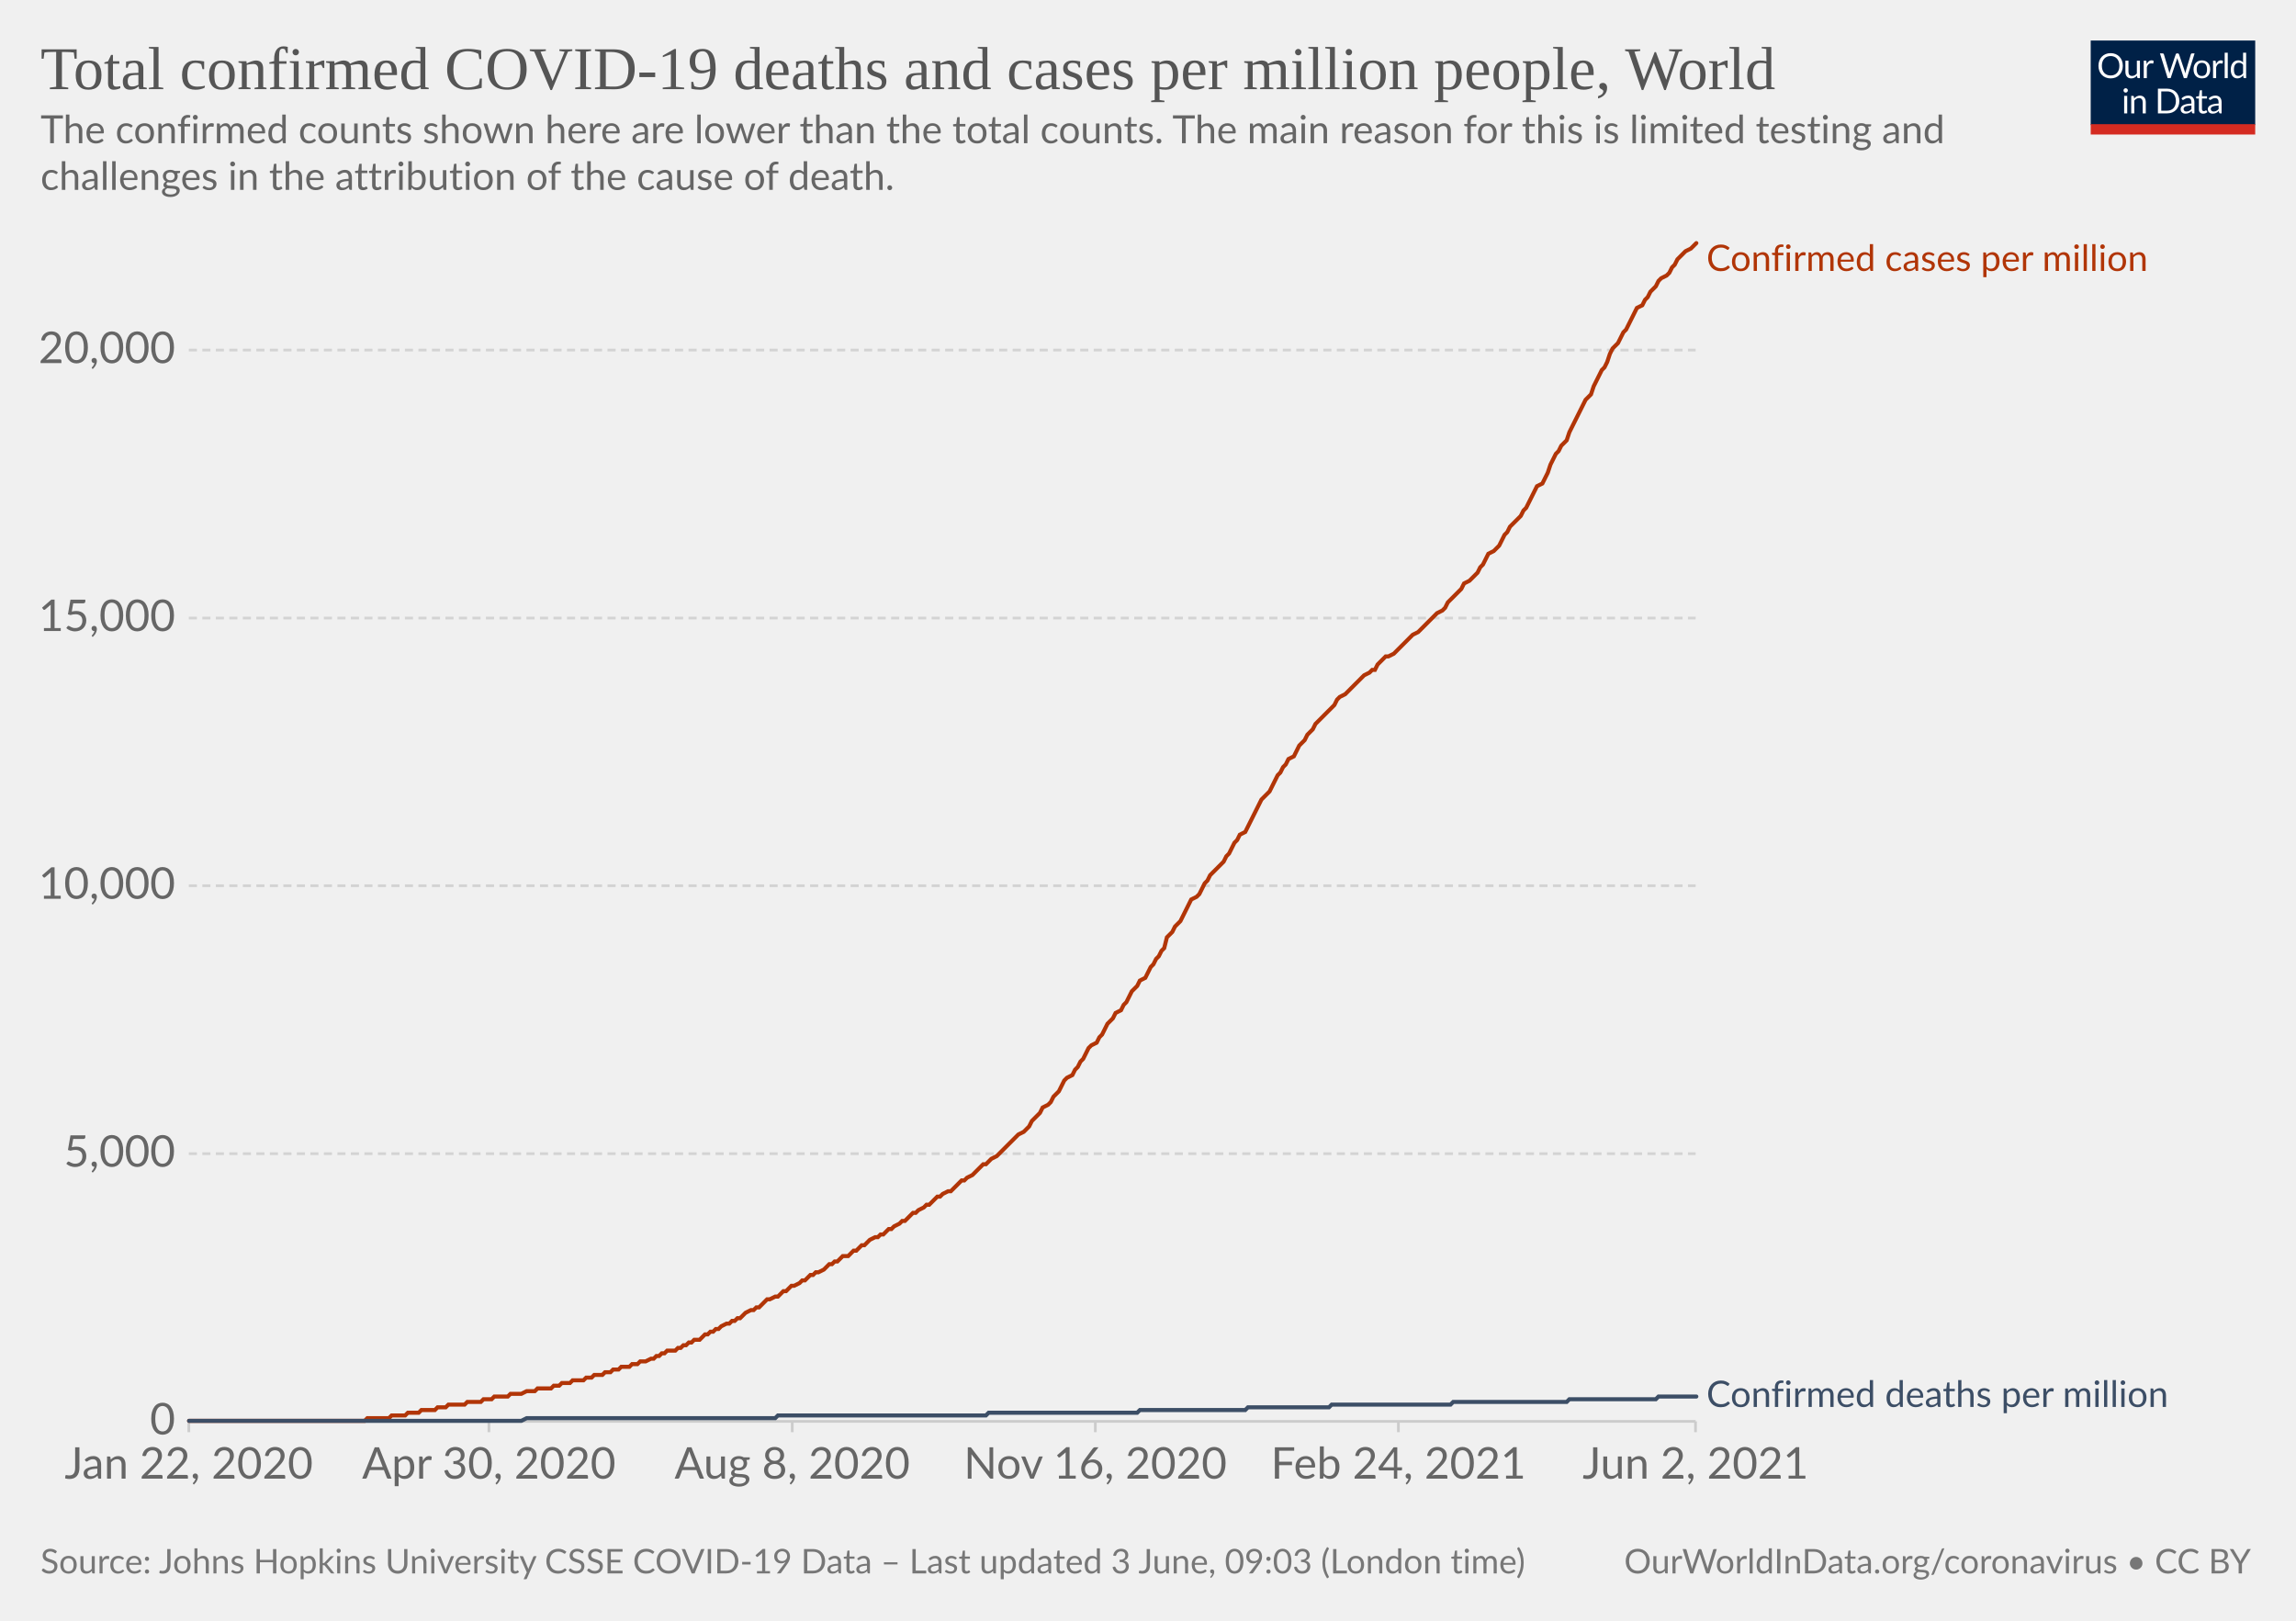
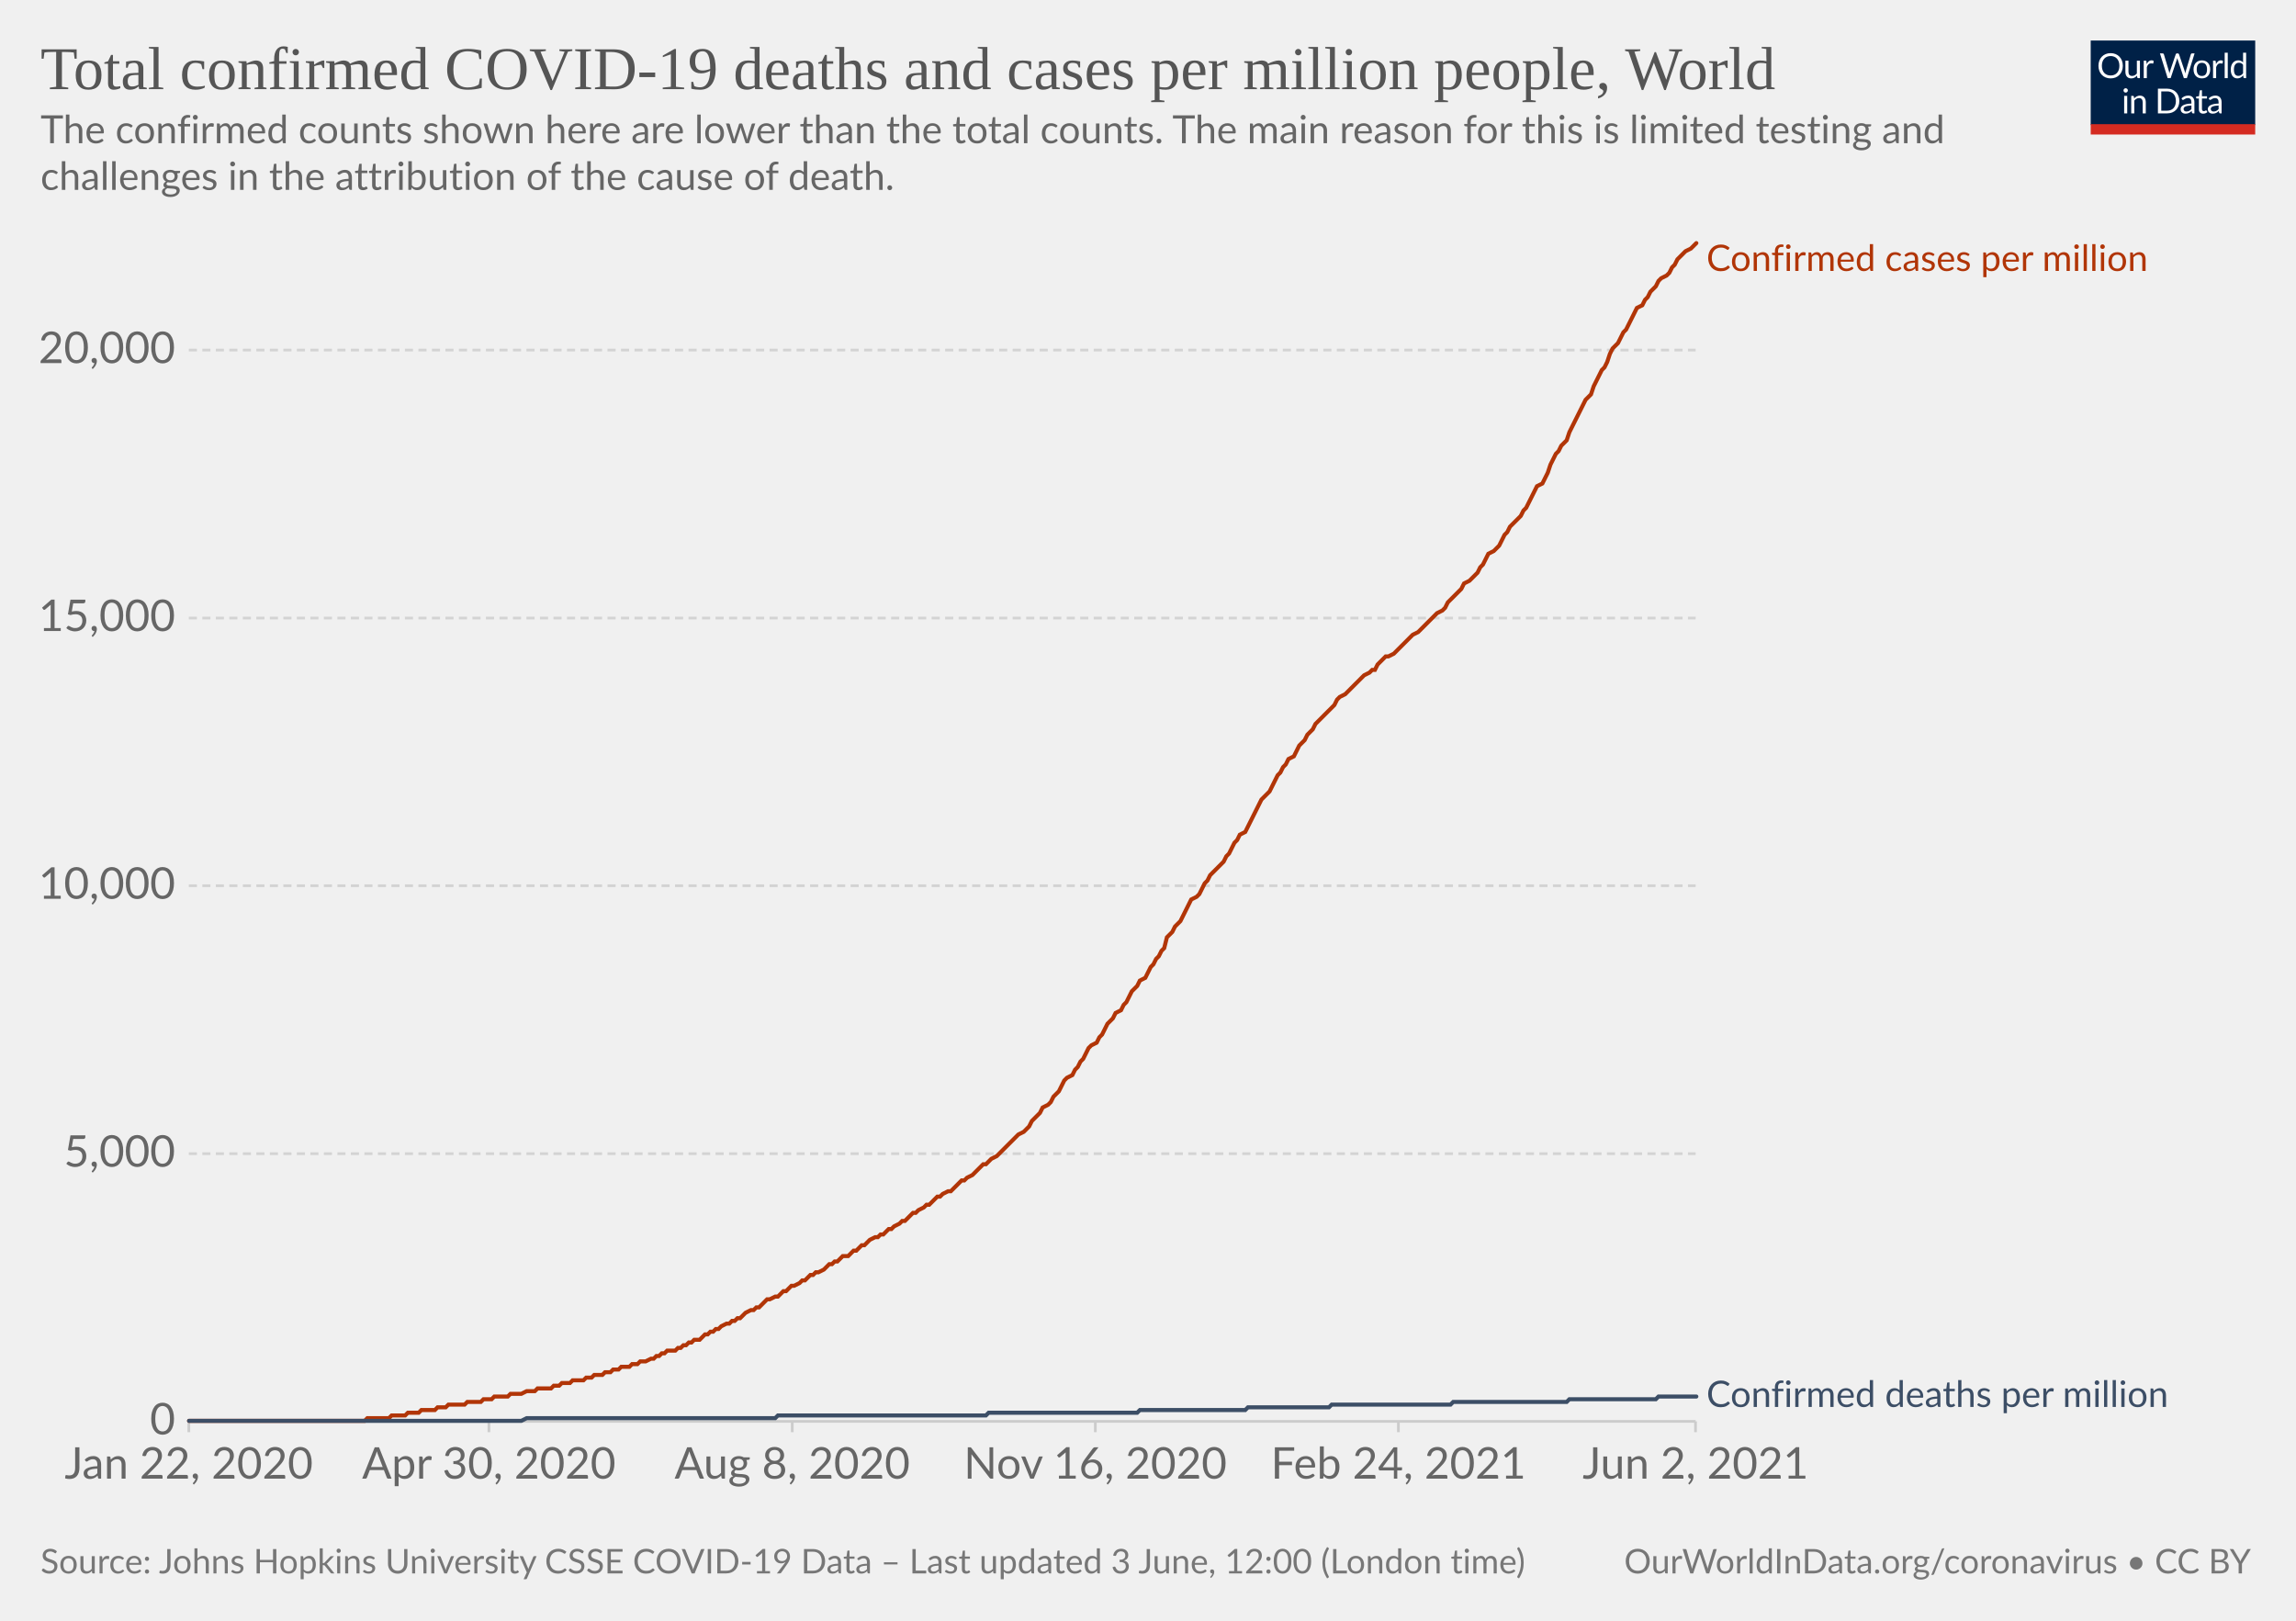
<svg xmlns="http://www.w3.org/2000/svg" version="1.1" style="background-color:#fff;-webkit-font-smoothing:antialiased" width="850" height="600" viewBox="0 0 850 600" font-family="Lato,'Helvetica Neue',Helvetica,Arial,sans-serif" font-size="18" text-rendering="optimizeLegibility">
  <g class="HeaderView">
    <g transform="matrix(.29 0 0 .29 774 15)">
      <svg className="owidLog" width="210" height="120" viewBox="0 0 210 120" fill="none">
        <g clip-path="url(#clip0)">
          <path d="M0 0h210v107.89H0V0z" fill="#002147" />
          <path d="M40.98 32.25c0 2.36-.38 4.53-1.12 6.51a14.26 14.26 0 01-8.1 8.4c-1.9.78-4.02 1.17-6.34 1.17a16.6 16.6 0 01-6.33-1.17 14.31 14.31 0 01-8.08-8.4 18.29 18.29 0 01-1.12-6.51c0-2.36.38-4.53 1.12-6.5.75-1.97 1.8-3.67 3.17-5.1a14.32 14.32 0 014.9-3.34c1.92-.8 4.03-1.19 6.34-1.19 2.32 0 4.43.4 6.34 1.19 1.92.8 3.56 1.9 4.93 3.34a14.87 14.87 0 013.17 5.1 18.1 18.1 0 011.12 6.5zm-4.38 0c0-1.94-.26-3.68-.8-5.22a10.91 10.91 0 00-2.24-3.89 9.68 9.68 0 00-3.52-2.46 11.95 11.95 0 00-4.62-.86c-1.68 0-3.21.28-4.6.86a9.88 9.88 0 00-3.54 2.46 10.91 10.91 0 00-2.24 3.9c-.53 1.53-.8 3.27-.8 5.2 0 1.94.27 3.68.8 5.22a11.17 11.17 0 002.24 3.9 10.01 10.01 0 003.55 2.44c1.38.56 2.9.83 4.6.83s3.24-.27 4.61-.83a9.8 9.8 0 003.52-2.44 11.17 11.17 0 002.25-3.9c.53-1.54.8-3.28.8-5.21zm26.22-6.54V48H60.5c-.56 0-.9-.27-1.05-.81l-.31-2.4a12.45 12.45 0 01-3.26 2.6c-1.2.64-2.58.96-4.13.96-1.22 0-2.3-.2-3.24-.6a6.52 6.52 0 01-2.33-1.7 7.37 7.37 0 01-1.43-2.67c-.3-1.04-.46-2.2-.46-3.45V25.7h3.91v14.22c0 1.68.38 2.99 1.15 3.91.77.93 1.96 1.39 3.54 1.39 1.16 0 2.24-.27 3.23-.82a10.42 10.42 0 002.8-2.28V25.7h3.91zm8.61 4.47a9.94 9.94 0 012.6-3.56 5.64 5.64 0 013.76-1.3c.47 0 .92.05 1.34.15.44.1.83.27 1.17.49l-.3 2.92c-.09.37-.3.55-.66.55-.2 0-.5-.04-.9-.13a6.21 6.21 0 00-3.24.18 4.23 4.23 0 00-1.47.92c-.42.4-.81.9-1.17 1.5-.33.58-.64 1.26-.92 2.02V48H67.7V25.71h2.25c.42 0 .72.08.88.25.16.16.27.44.33.83l.26 3.39zm61.16-13.7L122.75 48h-3.82l-7.99-24.05a21.95 21.95 0 01-.42-1.58 38.36 38.36 0 01-.44 1.58L102.05 48h-3.83L88.4 16.47h3.54c.38 0 .7.1.95.29.26.2.43.43.5.73l6.52 21.9.28 1.28.29 1.46.3-1.46.38-1.27 7.41-21.91c.1-.25.26-.48.51-.69.27-.22.58-.33.95-.33h1.23c.38 0 .69.1.92.29a1.77 1.77 0 01.53.73l7.4 21.9a28.4 28.4 0 01.68 2.62 29.52 29.52 0 01.52-2.61l6.54-21.91a1.31 1.31 0 01.48-.7c.27-.21.58-.32.95-.32h3.32zm9.35 8.88c1.63 0 3.1.27 4.4.82a9.43 9.43 0 015.46 5.94c.5 1.4.74 2.98.74 4.73 0 1.76-.25 3.34-.74 4.75a9.43 9.43 0 01-5.46 5.92c-1.3.52-2.77.79-4.4.79-1.64 0-3.12-.27-4.44-.8a9.42 9.42 0 01-3.35-2.3c-.92-1-1.63-2.2-2.13-3.61-.49-1.41-.73-3-.73-4.75s.24-3.33.73-4.73c.5-1.43 1.2-2.64 2.13-3.63a9.4 9.4 0 013.35-2.31c1.32-.55 2.8-.82 4.44-.82zm0 19.89c2.2 0 3.84-.73 4.93-2.2 1.08-1.48 1.63-3.54 1.63-6.18 0-2.66-.55-4.72-1.63-6.2-1.09-1.49-2.73-2.23-4.93-2.23-1.12 0-2.09.2-2.93.57a5.71 5.71 0 00-2.06 1.65 7.5 7.5 0 00-1.24 2.67c-.26 1.04-.4 2.22-.4 3.54 0 2.64.55 4.7 1.64 6.18 1.1 1.47 2.76 2.2 4.99 2.2zm17.97-15.07a9.94 9.94 0 012.6-3.56 5.64 5.64 0 013.76-1.3c.47 0 .91.05 1.34.15.44.1.83.27 1.16.49l-.28 2.92c-.09.37-.31.55-.66.55-.2 0-.5-.04-.9-.13a6.2 6.2 0 00-3.24.18 4.23 4.23 0 00-1.47.92c-.43.4-.82.9-1.17 1.5a13.1 13.1 0 00-.92 2.02V48h-3.94V25.71h2.24c.43 0 .72.08.88.25.17.16.28.44.33.83l.27 3.39zm15.04-14.59V48h-3.92V15.6h3.92zm19.55 15.43a6.22 6.22 0 00-2.38-2.05 6.7 6.7 0 00-2.86-.6c-2.07 0-3.66.75-4.77 2.23-1.12 1.48-1.68 3.6-1.68 6.33 0 1.46.13 2.7.38 3.74a7.29 7.29 0 001.1 2.56 4.35 4.35 0 001.78 1.45c.7.3 1.5.46 2.4.46 1.29 0 2.41-.3 3.36-.88a9.6 9.6 0 002.67-2.49V31.02zm3.91-15.43V48h-2.33c-.56 0-.9-.27-1.06-.81l-.35-2.71a12.13 12.13 0 01-3.25 2.77 8.28 8.28 0 01-4.23 1.06 7.31 7.31 0 01-6.14-2.9c-.73-.96-1.3-2.15-1.69-3.57a18.35 18.35 0 01.07-9.48 11.29 11.29 0 011.89-3.7 8.7 8.7 0 017.06-3.34 7.96 7.96 0 016.12 2.62V15.59h3.91zM46.61 70.71V93H42.7V70.71h3.91zm.84-7c0 .39-.08.75-.24 1.09a2.81 2.81 0 01-1.52 1.47 2.67 2.67 0 01-2.16 0 2.9 2.9 0 01-1.45-1.47 2.67 2.67 0 010-2.16c.15-.35.35-.65.6-.9.25-.27.53-.47.85-.62a2.67 2.67 0 012.16 0c.35.15.65.35.9.62.27.25.47.55.62.9.16.34.24.7.24 1.08zm7.97 10.24c.49-.54 1-1.04 1.54-1.48a9.85 9.85 0 013.66-1.84 8.96 8.96 0 015.43.35c.94.4 1.72.97 2.33 1.71a7.36 7.36 0 011.43 2.67c.32 1.04.49 2.19.49 3.45V93h-3.94V78.81c0-1.69-.4-3-1.17-3.92-.76-.93-1.93-1.4-3.5-1.4a6.6 6.6 0 00-3.25.83c-1 .56-1.92 1.31-2.77 2.27V93h-3.94V70.71h2.35c.56 0 .9.28 1.04.82l.3 2.42zm57.7 3.3c0 2.36-.37 4.5-1.11 6.44a14.3 14.3 0 01-3.17 4.98 14.1 14.1 0 01-4.93 3.2c-1.9.76-4.02 1.13-6.33 1.13H85.8V61.47h11.77c2.31 0 4.42.39 6.33 1.15a13.8 13.8 0 018.1 8.18 17.75 17.75 0 011.12 6.45zm-4.37 0c0-1.94-.26-3.67-.8-5.2a10.94 10.94 0 00-2.23-3.87 9.57 9.57 0 00-3.53-2.42 12.23 12.23 0 00-4.61-.83h-7.5v24.62h7.5c1.7 0 3.24-.28 4.61-.84a9.7 9.7 0 003.53-2.4 10.94 10.94 0 002.24-3.87c.53-1.53.8-3.26.8-5.2zm19.8 5.72c-1.8.06-3.34.2-4.62.44-1.26.22-2.3.51-3.1.88-.8.36-1.37.8-1.74 1.3-.35.5-.53 1.05-.53 1.67 0 .58.1 1.1.3 1.52a3 3 0 00.76 1.05c.34.27.73.46 1.17.6a6.13 6.13 0 001.45.17 7.28 7.28 0 003.5-.81 11.95 11.95 0 002.82-2.2v-4.62zm-12.65-9.11a12.73 12.73 0 013.98-2.66c1.43-.59 3-.88 4.73-.88 1.25 0 2.36.2 3.33.61a6.81 6.81 0 013.94 4.38c.33 1.04.5 2.19.5 3.43V93h-1.74a1.8 1.8 0 01-.88-.18c-.2-.13-.36-.38-.48-.74l-.44-2.12-1.72 1.46a9.48 9.48 0 01-3.74 1.7c-.69.15-1.46.23-2.3.23-.87 0-1.69-.12-2.45-.35a5.34 5.34 0 01-3.34-2.93 6.64 6.64 0 01-.49-2.64c0-.88.25-1.72.73-2.53a6.33 6.33 0 012.35-2.17c1.09-.63 2.5-1.15 4.25-1.54 1.75-.41 3.89-.65 6.42-.7v-1.75c0-1.73-.37-3.03-1.12-3.91-.75-.9-1.84-1.34-3.28-1.34-.97 0-1.78.12-2.44.37-.64.23-1.2.5-1.7.81l-1.23.82c-.33.23-.67.35-1 .35-.27 0-.5-.07-.69-.2a2.1 2.1 0 01-.48-.53l-.7-1.25zm27.67 19.5c-1.76 0-3.12-.5-4.07-1.48-.94-.98-1.41-2.4-1.41-4.25V74h-2.68a.9.9 0 01-.6-.2c-.16-.14-.24-.36-.24-.66v-1.56l3.65-.46.9-6.89a.9.9 0 01.29-.52.88.88 0 01.62-.22H142v7.67h6.44V74H142v13.38c0 .94.22 1.63.68 2.09.45.45 1.04.68 1.76.68a3.21 3.21 0 001.85-.53l.55-.35c.16-.12.3-.18.41-.18.2 0 .4.13.55.38l1.15 1.87a7.45 7.45 0 01-2.44 1.5 8.53 8.53 0 01-2.95.52zm19.68-10.4c-1.8.07-3.34.21-4.62.45-1.26.22-2.3.51-3.1.88-.8.36-1.37.8-1.74 1.3-.35.5-.53 1.05-.53 1.67 0 .58.1 1.1.3 1.52a2.9 2.9 0 00.76 1.05c.34.27.73.46 1.17.6a6.13 6.13 0 001.45.17 7.3 7.3 0 003.5-.81 12.04 12.04 0 002.82-2.2v-4.62zm-12.65-9.1a12.72 12.72 0 013.99-2.66c1.42-.59 3-.88 4.72-.88 1.25 0 2.36.2 3.33.61a6.81 6.81 0 013.94 4.38c.33 1.04.5 2.19.5 3.43V93h-1.74a1.8 1.8 0 01-.88-.18c-.2-.13-.36-.38-.48-.74l-.44-2.12-1.72 1.46a9.48 9.48 0 01-3.74 1.7c-.69.15-1.46.23-2.3.23-.87 0-1.69-.12-2.45-.35a5.33 5.33 0 01-3.34-2.93 6.62 6.62 0 01-.49-2.64c0-.88.25-1.72.73-2.53a6.33 6.33 0 012.35-2.17c1.09-.63 2.5-1.15 4.25-1.54a31.2 31.2 0 016.42-.7v-1.75c0-1.73-.37-3.03-1.12-3.91-.75-.9-1.84-1.34-3.28-1.34-.97 0-1.78.12-2.44.37-.64.23-1.2.5-1.7.81l-1.22.82c-.34.23-.68.35-1.02.35-.26 0-.49-.07-.68-.2a1.88 1.88 0 01-.48-.53l-.7-1.25zM40.98 32.25c0 2.36-.38 4.53-1.12 6.51a14.26 14.26 0 01-8.1 8.4c-1.9.78-4.02 1.17-6.34 1.17a16.6 16.6 0 01-6.33-1.17 14.31 14.31 0 01-8.08-8.4 18.29 18.29 0 01-1.12-6.51c0-2.36.38-4.53 1.12-6.5.75-1.97 1.8-3.67 3.17-5.1a14.32 14.32 0 014.9-3.34c1.92-.8 4.03-1.19 6.34-1.19 2.32 0 4.43.4 6.34 1.19 1.92.8 3.56 1.9 4.93 3.34a14.87 14.87 0 013.17 5.1 18.1 18.1 0 011.12 6.5zm-4.38 0c0-1.94-.26-3.68-.8-5.22a10.91 10.91 0 00-2.24-3.89 9.68 9.68 0 00-3.52-2.46 11.95 11.95 0 00-4.62-.86c-1.68 0-3.21.28-4.6.86a9.88 9.88 0 00-3.54 2.46 10.91 10.91 0 00-2.24 3.9c-.53 1.53-.8 3.27-.8 5.2 0 1.94.27 3.68.8 5.22a11.17 11.17 0 002.24 3.9 10.01 10.01 0 003.55 2.44c1.38.56 2.9.83 4.6.83s3.24-.27 4.61-.83a9.8 9.8 0 003.52-2.44 11.17 11.17 0 002.25-3.9c.53-1.54.8-3.28.8-5.21zm26.22-6.54V48H60.5c-.56 0-.9-.27-1.05-.81l-.31-2.4a12.45 12.45 0 01-3.26 2.6c-1.2.64-2.58.96-4.13.96-1.22 0-2.3-.2-3.24-.6a6.52 6.52 0 01-2.33-1.7 7.37 7.37 0 01-1.43-2.67c-.3-1.04-.46-2.2-.46-3.45V25.7h3.91v14.22c0 1.68.38 2.99 1.15 3.91.77.93 1.96 1.39 3.54 1.39 1.16 0 2.24-.27 3.23-.82a10.42 10.42 0 002.8-2.28V25.7h3.91zm8.61 4.47a9.94 9.94 0 012.6-3.56 5.64 5.64 0 013.76-1.3c.47 0 .92.05 1.34.15.44.1.83.27 1.17.49l-.3 2.92c-.09.37-.3.55-.66.55-.2 0-.5-.04-.9-.13a6.21 6.21 0 00-3.24.18 4.23 4.23 0 00-1.47.92c-.42.4-.81.9-1.17 1.5-.33.58-.64 1.26-.92 2.02V48H67.7V25.71h2.25c.42 0 .72.08.88.25.16.16.27.44.33.83l.26 3.39zm61.16-13.7L122.75 48h-3.82l-7.99-24.05a21.95 21.95 0 01-.42-1.58 38.36 38.36 0 01-.44 1.58L102.05 48h-3.83L88.4 16.47h3.54c.38 0 .7.1.95.29.26.2.43.43.5.73l6.52 21.9.28 1.28.29 1.46.3-1.46.38-1.27 7.41-21.91c.1-.25.26-.48.51-.69.27-.22.58-.33.95-.33h1.23c.38 0 .69.1.92.29a1.77 1.77 0 01.53.73l7.4 21.9a28.4 28.4 0 01.68 2.62 29.52 29.52 0 01.52-2.61l6.54-21.91a1.31 1.31 0 01.48-.7c.27-.21.58-.32.95-.32h3.32zm9.35 8.88c1.63 0 3.1.27 4.4.82a9.43 9.43 0 015.46 5.94c.5 1.4.74 2.98.74 4.73 0 1.76-.25 3.34-.74 4.75a9.43 9.43 0 01-5.46 5.92c-1.3.52-2.77.79-4.4.79-1.64 0-3.12-.27-4.44-.8a9.42 9.42 0 01-3.35-2.3c-.92-1-1.63-2.2-2.13-3.61-.49-1.41-.73-3-.73-4.75s.24-3.33.73-4.73c.5-1.43 1.2-2.64 2.13-3.63a9.4 9.4 0 013.35-2.31c1.32-.55 2.8-.82 4.44-.82zm0 19.89c2.2 0 3.84-.73 4.93-2.2 1.08-1.48 1.63-3.54 1.63-6.18 0-2.66-.55-4.72-1.63-6.2-1.09-1.49-2.73-2.23-4.93-2.23-1.12 0-2.09.2-2.93.57a5.71 5.71 0 00-2.06 1.65 7.5 7.5 0 00-1.24 2.67c-.26 1.04-.4 2.22-.4 3.54 0 2.64.55 4.7 1.64 6.18 1.1 1.47 2.76 2.2 4.99 2.2zm17.97-15.07a9.94 9.94 0 012.6-3.56 5.64 5.64 0 013.76-1.3c.47 0 .91.05 1.34.15.44.1.83.27 1.16.49l-.28 2.92c-.09.37-.31.55-.66.55-.2 0-.5-.04-.9-.13a6.2 6.2 0 00-3.24.18 4.23 4.23 0 00-1.47.92c-.43.4-.82.9-1.17 1.5a13.1 13.1 0 00-.92 2.02V48h-3.94V25.71h2.24c.43 0 .72.08.88.25.17.16.28.44.33.83l.27 3.39zm15.04-14.59V48h-3.92V15.6h3.92zm19.55 15.43a6.22 6.22 0 00-2.38-2.05 6.7 6.7 0 00-2.86-.6c-2.07 0-3.66.75-4.77 2.23-1.12 1.48-1.68 3.6-1.68 6.33 0 1.46.13 2.7.38 3.74a7.29 7.29 0 001.1 2.56 4.35 4.35 0 001.78 1.45c.7.3 1.5.46 2.4.46 1.29 0 2.41-.3 3.36-.88a9.6 9.6 0 002.67-2.49V31.02zm3.91-15.43V48h-2.33c-.56 0-.9-.27-1.06-.81l-.35-2.71a12.13 12.13 0 01-3.25 2.77 8.28 8.28 0 01-4.23 1.06 7.31 7.31 0 01-6.14-2.9c-.73-.96-1.3-2.15-1.69-3.57a18.35 18.35 0 01.07-9.48 11.29 11.29 0 011.89-3.7 8.7 8.7 0 017.06-3.34 7.96 7.96 0 016.12 2.62V15.59h3.91zM46.61 70.71V93H42.7V70.71h3.91zm.84-7c0 .39-.08.75-.24 1.09a2.81 2.81 0 01-1.52 1.47 2.67 2.67 0 01-2.16 0 2.9 2.9 0 01-1.45-1.47 2.67 2.67 0 010-2.16c.15-.35.35-.65.6-.9.25-.27.53-.47.85-.62a2.67 2.67 0 012.16 0c.35.15.65.35.9.62.27.25.47.55.62.9.16.34.24.7.24 1.08zm7.97 10.24c.49-.54 1-1.04 1.54-1.48a9.85 9.85 0 013.66-1.84 8.96 8.96 0 015.43.35c.94.4 1.72.97 2.33 1.71a7.36 7.36 0 011.43 2.67c.32 1.04.49 2.19.49 3.45V93h-3.94V78.81c0-1.69-.4-3-1.17-3.92-.76-.93-1.93-1.4-3.5-1.4a6.6 6.6 0 00-3.25.83c-1 .56-1.92 1.31-2.77 2.27V93h-3.94V70.71h2.35c.56 0 .9.28 1.04.82l.3 2.42zm57.7 3.3c0 2.36-.37 4.5-1.11 6.44a14.3 14.3 0 01-3.17 4.98 14.1 14.1 0 01-4.93 3.2c-1.9.76-4.02 1.13-6.33 1.13H85.8V61.47h11.77c2.31 0 4.42.39 6.33 1.15a13.8 13.8 0 018.1 8.18 17.75 17.75 0 011.12 6.45zm-4.37 0c0-1.94-.26-3.67-.8-5.2a10.94 10.94 0 00-2.23-3.87 9.57 9.57 0 00-3.53-2.42 12.23 12.23 0 00-4.61-.83h-7.5v24.62h7.5c1.7 0 3.24-.28 4.61-.84a9.7 9.7 0 003.53-2.4 10.94 10.94 0 002.24-3.87c.53-1.53.8-3.26.8-5.2zm19.8 5.72c-1.8.06-3.34.2-4.62.44-1.26.22-2.3.51-3.1.88-.8.36-1.37.8-1.74 1.3-.35.5-.53 1.05-.53 1.67 0 .58.1 1.1.3 1.52a3 3 0 00.76 1.05c.34.27.73.46 1.17.6a6.13 6.13 0 001.45.17 7.28 7.28 0 003.5-.81 11.95 11.95 0 002.82-2.2v-4.62zm-12.65-9.11a12.73 12.73 0 013.98-2.66c1.43-.59 3-.88 4.73-.88 1.25 0 2.36.2 3.33.61a6.81 6.81 0 013.94 4.38c.33 1.04.5 2.19.5 3.43V93h-1.74a1.8 1.8 0 01-.88-.18c-.2-.13-.36-.38-.48-.74l-.44-2.12-1.72 1.46a9.48 9.48 0 01-3.74 1.7c-.69.15-1.46.23-2.3.23-.87 0-1.69-.12-2.45-.35a5.34 5.34 0 01-3.34-2.93 6.64 6.64 0 01-.49-2.64c0-.88.25-1.72.73-2.53a6.33 6.33 0 012.35-2.17c1.09-.63 2.5-1.15 4.25-1.54 1.75-.41 3.89-.65 6.42-.7v-1.75c0-1.73-.37-3.03-1.12-3.91-.75-.9-1.84-1.34-3.28-1.34-.97 0-1.78.12-2.44.37-.64.23-1.2.5-1.7.81l-1.23.82c-.33.23-.67.35-1 .35-.27 0-.5-.07-.69-.2a2.1 2.1 0 01-.48-.53l-.7-1.25zm27.67 19.5c-1.76 0-3.12-.5-4.07-1.48-.94-.98-1.41-2.4-1.41-4.25V74h-2.68a.9.9 0 01-.6-.2c-.16-.14-.24-.36-.24-.66v-1.56l3.65-.46.9-6.89a.9.9 0 01.29-.52.88.88 0 01.62-.22H142v7.67h6.44V74H142v13.38c0 .94.22 1.63.68 2.09.45.45 1.04.68 1.76.68a3.21 3.21 0 001.85-.53l.55-.35c.16-.12.3-.18.41-.18.2 0 .4.13.55.38l1.15 1.87a7.45 7.45 0 01-2.44 1.5 8.53 8.53 0 01-2.95.52zm19.68-10.4c-1.8.07-3.34.21-4.62.45-1.26.22-2.3.51-3.1.88-.8.36-1.37.8-1.74 1.3-.35.5-.53 1.05-.53 1.67 0 .58.1 1.1.3 1.52a2.9 2.9 0 00.76 1.05c.34.27.73.46 1.17.6a6.13 6.13 0 001.45.17 7.3 7.3 0 003.5-.81 12.04 12.04 0 002.82-2.2v-4.62zm-12.65-9.1a12.72 12.72 0 013.99-2.66c1.42-.59 3-.88 4.72-.88 1.25 0 2.36.2 3.33.61a6.81 6.81 0 013.94 4.38c.33 1.04.5 2.19.5 3.43V93h-1.74a1.8 1.8 0 01-.88-.18c-.2-.13-.36-.38-.48-.74l-.44-2.12-1.72 1.46a9.48 9.48 0 01-3.74 1.7c-.69.15-1.46.23-2.3.23-.87 0-1.69-.12-2.45-.35a5.33 5.33 0 01-3.34-2.93 6.62 6.62 0 01-.49-2.64c0-.88.25-1.72.73-2.53a6.33 6.33 0 012.35-2.17c1.09-.63 2.5-1.15 4.25-1.54a31.2 31.2 0 016.42-.7v-1.75c0-1.73-.37-3.03-1.12-3.91-.75-.9-1.84-1.34-3.28-1.34-.97 0-1.78.12-2.44.37-.64.23-1.2.5-1.7.81l-1.22.82c-.34.23-.68.35-1.02.35-.26 0-.49-.07-.68-.2a1.88 1.88 0 01-.48-.53l-.7-1.25zM40.98 32.25c0 2.36-.38 4.53-1.12 6.51a14.26 14.26 0 01-8.1 8.4c-1.9.78-4.02 1.17-6.34 1.17a16.6 16.6 0 01-6.33-1.17 14.31 14.31 0 01-8.08-8.4 18.29 18.29 0 01-1.12-6.51c0-2.36.38-4.53 1.12-6.5.75-1.97 1.8-3.67 3.17-5.1a14.32 14.32 0 014.9-3.34c1.92-.8 4.03-1.19 6.34-1.19 2.32 0 4.43.4 6.34 1.19 1.92.8 3.56 1.9 4.93 3.34a14.87 14.87 0 013.17 5.1 18.1 18.1 0 011.12 6.5zm-4.38 0c0-1.94-.26-3.68-.8-5.22a10.91 10.91 0 00-2.24-3.89 9.68 9.68 0 00-3.52-2.46 11.95 11.95 0 00-4.62-.86c-1.68 0-3.21.28-4.6.86a9.88 9.88 0 00-3.54 2.46 10.91 10.91 0 00-2.24 3.9c-.53 1.53-.8 3.27-.8 5.2 0 1.94.27 3.68.8 5.22a11.17 11.17 0 002.24 3.9 10.01 10.01 0 003.55 2.44c1.38.56 2.9.83 4.6.83s3.24-.27 4.61-.83a9.8 9.8 0 003.52-2.44 11.17 11.17 0 002.25-3.9c.53-1.54.8-3.28.8-5.21zm26.22-6.54V48H60.5c-.56 0-.9-.27-1.05-.81l-.31-2.4a12.45 12.45 0 01-3.26 2.6c-1.2.64-2.58.96-4.13.96-1.22 0-2.3-.2-3.24-.6a6.52 6.52 0 01-2.33-1.7 7.37 7.37 0 01-1.43-2.67c-.3-1.04-.46-2.2-.46-3.45V25.7h3.91v14.22c0 1.68.38 2.99 1.15 3.91.77.93 1.96 1.39 3.54 1.39 1.16 0 2.24-.27 3.23-.82a10.42 10.42 0 002.8-2.28V25.7h3.91zm8.61 4.47a9.94 9.94 0 012.6-3.56 5.64 5.64 0 013.76-1.3c.47 0 .92.05 1.34.15.44.1.83.27 1.17.49l-.3 2.92c-.09.37-.3.55-.66.55-.2 0-.5-.04-.9-.13a6.21 6.21 0 00-3.24.18 4.23 4.23 0 00-1.47.92c-.42.4-.81.9-1.17 1.5-.33.58-.64 1.26-.92 2.02V48H67.7V25.71h2.25c.42 0 .72.08.88.25.16.16.27.44.33.83l.26 3.39zm61.16-13.7L122.75 48h-3.82l-7.99-24.05a21.95 21.95 0 01-.42-1.58 38.36 38.36 0 01-.44 1.58L102.05 48h-3.83L88.4 16.47h3.54c.38 0 .7.1.95.29.26.2.43.43.5.73l6.52 21.9.28 1.28.29 1.46.3-1.46.38-1.27 7.41-21.91c.1-.25.26-.48.51-.69.27-.22.58-.33.95-.33h1.23c.38 0 .69.1.92.29a1.77 1.77 0 01.53.73l7.4 21.9a28.4 28.4 0 01.68 2.62 29.52 29.52 0 01.52-2.61l6.54-21.91a1.31 1.31 0 01.48-.7c.27-.21.58-.32.95-.32h3.32zm9.35 8.88c1.63 0 3.1.27 4.4.82a9.43 9.43 0 015.46 5.94c.5 1.4.74 2.98.74 4.73 0 1.76-.25 3.34-.74 4.75a9.43 9.43 0 01-5.46 5.92c-1.3.52-2.77.79-4.4.79-1.64 0-3.12-.27-4.44-.8a9.42 9.42 0 01-3.35-2.3c-.92-1-1.63-2.2-2.13-3.61-.49-1.41-.73-3-.73-4.75s.24-3.33.73-4.73c.5-1.43 1.2-2.64 2.13-3.63a9.4 9.4 0 013.35-2.31c1.32-.55 2.8-.82 4.44-.82zm0 19.89c2.2 0 3.84-.73 4.93-2.2 1.08-1.48 1.63-3.54 1.63-6.18 0-2.66-.55-4.72-1.63-6.2-1.09-1.49-2.73-2.23-4.93-2.23-1.12 0-2.09.2-2.93.57a5.71 5.71 0 00-2.06 1.65 7.5 7.5 0 00-1.24 2.67c-.26 1.04-.4 2.22-.4 3.54 0 2.64.55 4.7 1.64 6.18 1.1 1.47 2.76 2.2 4.99 2.2zm17.97-15.07a9.94 9.94 0 012.6-3.56 5.64 5.64 0 013.76-1.3c.47 0 .91.05 1.34.15.44.1.83.27 1.16.49l-.28 2.92c-.09.37-.31.55-.66.55-.2 0-.5-.04-.9-.13a6.2 6.2 0 00-3.24.18 4.23 4.23 0 00-1.47.92c-.43.4-.82.9-1.17 1.5a13.1 13.1 0 00-.92 2.02V48h-3.94V25.71h2.24c.43 0 .72.08.88.25.17.16.28.44.33.83l.27 3.39zm15.04-14.59V48h-3.92V15.6h3.92zm19.55 15.43a6.22 6.22 0 00-2.38-2.05 6.7 6.7 0 00-2.86-.6c-2.07 0-3.66.75-4.77 2.23-1.12 1.48-1.68 3.6-1.68 6.33 0 1.46.13 2.7.38 3.74a7.29 7.29 0 001.1 2.56 4.35 4.35 0 001.78 1.45c.7.3 1.5.46 2.4.46 1.29 0 2.41-.3 3.36-.88a9.6 9.6 0 002.67-2.49V31.02zm3.91-15.43V48h-2.33c-.56 0-.9-.27-1.06-.81l-.35-2.71a12.13 12.13 0 01-3.25 2.77 8.28 8.28 0 01-4.23 1.06 7.31 7.31 0 01-6.14-2.9c-.73-.96-1.3-2.15-1.69-3.57a18.35 18.35 0 01.07-9.48 11.29 11.29 0 011.89-3.7 8.7 8.7 0 017.06-3.34 7.96 7.96 0 016.12 2.62V15.59h3.91zM46.61 70.71V93H42.7V70.71h3.91zm.84-7c0 .39-.08.75-.24 1.09a2.81 2.81 0 01-1.52 1.47 2.67 2.67 0 01-2.16 0 2.9 2.9 0 01-1.45-1.47 2.67 2.67 0 010-2.16c.15-.35.35-.65.6-.9.25-.27.53-.47.85-.62a2.67 2.67 0 012.16 0c.35.15.65.35.9.62.27.25.47.55.62.9.16.34.24.7.24 1.08zm7.97 10.24c.49-.54 1-1.04 1.54-1.48a9.85 9.85 0 013.66-1.84 8.96 8.96 0 015.43.35c.94.4 1.72.97 2.33 1.71a7.36 7.36 0 011.43 2.67c.32 1.04.49 2.19.49 3.45V93h-3.94V78.81c0-1.69-.4-3-1.17-3.92-.76-.93-1.93-1.4-3.5-1.4a6.6 6.6 0 00-3.25.83c-1 .56-1.92 1.31-2.77 2.27V93h-3.94V70.71h2.35c.56 0 .9.28 1.04.82l.3 2.42zm57.7 3.3c0 2.36-.37 4.5-1.11 6.44a14.3 14.3 0 01-3.17 4.98 14.1 14.1 0 01-4.93 3.2c-1.9.76-4.02 1.13-6.33 1.13H85.8V61.47h11.77c2.31 0 4.42.39 6.33 1.15a13.8 13.8 0 018.1 8.18 17.75 17.75 0 011.12 6.45zm-4.37 0c0-1.94-.26-3.67-.8-5.2a10.94 10.94 0 00-2.23-3.87 9.57 9.57 0 00-3.53-2.42 12.23 12.23 0 00-4.61-.83h-7.5v24.62h7.5c1.7 0 3.24-.28 4.61-.84a9.7 9.7 0 003.53-2.4 10.94 10.94 0 002.24-3.87c.53-1.53.8-3.26.8-5.2zm19.8 5.72c-1.8.06-3.34.2-4.62.44-1.26.22-2.3.51-3.1.88-.8.36-1.37.8-1.74 1.3-.35.5-.53 1.05-.53 1.67 0 .58.1 1.1.3 1.52a3 3 0 00.76 1.05c.34.27.73.46 1.17.6a6.13 6.13 0 001.45.17 7.28 7.28 0 003.5-.81 11.95 11.95 0 002.82-2.2v-4.62zm-12.65-9.11a12.73 12.73 0 013.98-2.66c1.43-.59 3-.88 4.73-.88 1.25 0 2.36.2 3.33.61a6.81 6.81 0 013.94 4.38c.33 1.04.5 2.19.5 3.43V93h-1.74a1.8 1.8 0 01-.88-.18c-.2-.13-.36-.38-.48-.74l-.44-2.12-1.72 1.46a9.48 9.48 0 01-3.74 1.7c-.69.15-1.46.23-2.3.23-.87 0-1.69-.12-2.45-.35a5.34 5.34 0 01-3.34-2.93 6.64 6.64 0 01-.49-2.64c0-.88.25-1.72.73-2.53a6.33 6.33 0 012.35-2.17c1.09-.63 2.5-1.15 4.25-1.54 1.75-.41 3.89-.65 6.42-.7v-1.75c0-1.73-.37-3.03-1.12-3.91-.75-.9-1.84-1.34-3.28-1.34-.97 0-1.78.12-2.44.37-.64.23-1.2.5-1.7.81l-1.23.82c-.33.23-.67.35-1 .35-.27 0-.5-.07-.69-.2a2.1 2.1 0 01-.48-.53l-.7-1.25zm27.67 19.5c-1.76 0-3.12-.5-4.07-1.48-.94-.98-1.41-2.4-1.41-4.25V74h-2.68a.9.9 0 01-.6-.2c-.16-.14-.24-.36-.24-.66v-1.56l3.65-.46.9-6.89a.9.9 0 01.29-.52.88.88 0 01.62-.22H142v7.67h6.44V74H142v13.38c0 .94.22 1.63.68 2.09.45.45 1.04.68 1.76.68a3.21 3.21 0 001.85-.53l.55-.35c.16-.12.3-.18.41-.18.2 0 .4.13.55.38l1.15 1.87a7.45 7.45 0 01-2.44 1.5 8.53 8.53 0 01-2.95.52zm19.68-10.4c-1.8.07-3.34.21-4.62.45-1.26.22-2.3.51-3.1.88-.8.36-1.37.8-1.74 1.3-.35.5-.53 1.05-.53 1.67 0 .58.1 1.1.3 1.52a2.9 2.9 0 00.76 1.05c.34.27.73.46 1.17.6a6.13 6.13 0 001.45.17 7.3 7.3 0 003.5-.81 12.04 12.04 0 002.82-2.2v-4.62zm-12.65-9.1a12.72 12.72 0 013.99-2.66c1.42-.59 3-.88 4.72-.88 1.25 0 2.36.2 3.33.61a6.81 6.81 0 013.94 4.38c.33 1.04.5 2.19.5 3.43V93h-1.74a1.8 1.8 0 01-.88-.18c-.2-.13-.36-.38-.48-.74l-.44-2.12-1.72 1.46a9.48 9.48 0 01-3.74 1.7c-.69.15-1.46.23-2.3.23-.87 0-1.69-.12-2.45-.35a5.33 5.33 0 01-3.34-2.93 6.62 6.62 0 01-.49-2.64c0-.88.25-1.72.73-2.53a6.33 6.33 0 012.35-2.17c1.09-.63 2.5-1.15 4.25-1.54a31.2 31.2 0 016.42-.7v-1.75c0-1.73-.37-3.03-1.12-3.91-.75-.9-1.84-1.34-3.28-1.34-.97 0-1.78.12-2.44.37-.64.23-1.2.5-1.7.81l-1.22.82c-.34.23-.68.35-1.02.35-.26 0-.49-.07-.68-.2a1.88 1.88 0 01-.48-.53l-.7-1.25z" fill="#fff" />
          <path fill="#D42B21" d="M0 106.79h210V120H0z" />
        </g>
        <defs>
          <clipPath id="clip0">
            <path fill="#fff" d="M0 0h210v120H0z" />
          </clipPath>
        </defs>
      </svg>
    </g>
    <a href="https://ourworldindata.org/grapher/total-covid-cases-deaths-per-million?country=~OWID_WRL" target="_blank" rel="noopener" font-family="&quot;Playfair Display&quot;,Georgia,&quot;Times New Roman&quot;,serif">
      <text font-size="22.5" x="15" y="33" fill="#555">
        <tspan x="15" y="33">Total confirmed COVID-19 deaths and cases per million people, World</tspan>
      </text>
    </a>
    <text font-size="14.4" x="15" y="53" fill="#666">
      <tspan x="15" y="53.02">The confirmed counts shown here are lower than the total counts. The main reason for this is limited testing and</tspan>
      <tspan x="15" y="70.3">challenges in the attribution of the cause of death.</tspan>
    </text>
  </g>
  <g class="LineChart">
    <defs>
      <clipPath id="a">
        <path d="M59.9 71.5h830v915.8h-830z" />
      </clipPath>
    </defs>
    <g class="DualAxisView">
      <g class="HorizontalAxis">
        <path stroke="#ccc" d="M69.9 526.2v4M181 526.2v4M293.3 526.2v4M405.5 526.2v4M517.7 526.2v4M627.7 526.2v4" />
        <text x="69.9" y="547.4" fill="#666" text-anchor="middle" font-size="16.2">Jan 22, 2020</text>
        <text x="181" y="547.4" fill="#666" text-anchor="middle" font-size="16.2">Apr 30, 2020</text>
        <text x="293.3" y="547.4" fill="#666" text-anchor="middle" font-size="16.2">Aug 8, 2020</text>
        <text x="405.5" y="547.4" fill="#666" text-anchor="middle" font-size="16.2">Nov 16, 2020</text>
        <text x="517.7" y="547.4" fill="#666" text-anchor="middle" font-size="16.2">Feb 24, 2021</text>
        <text x="627.7" y="547.4" fill="#666" text-anchor="middle" font-size="16.2">Jun 2, 2021</text>
      </g>
      <g class="VerticalAxis" fill="#666" dominant-baseline="middle" text-anchor="end" font-size="16.2">
        <text x="64.9" y="526.2">0</text>
        <text x="64.9" y="427.1">5,000</text>
        <text x="64.9" y="327.9">10,000</text>
        <text x="64.9" y="228.8">15,000</text>
        <text x="64.9" y="129.6">20,000</text>
      </g>
      <g class="AxisGridLines horizontalLines">
        <path stroke="#ccc" d="M69.9 526.2h557.84" />
        <path stroke="#d3d3d3" stroke-dasharray="3,2" d="M69.9 427.1h557.84M69.9 327.9h557.84M69.9 228.8h557.84M69.9 129.6h557.84" />
      </g>
    </g>
    <g clip-path="url(#a)">
      <g class="LineLabels" cursor="default">
        <g class="legendMark">
          <text font-size="13.5" x="631.7" y="100.3" fill="#B13507">
            <tspan x="631.74" y="100.3">Confirmed cases per million</tspan>
          </text>
        </g>
        <g class="legendMark">
          <text font-size="13.5" x="631.7" y="520.8" fill="#3C4E66">
            <tspan x="631.74" y="520.85">Confirmed deaths per million</tspan>
          </text>
        </g>
      </g>
      <g class="Lines">
        <g>
          <path stroke-linecap="round" stroke="#ddd" d="M70 526h65l1-1h8l1-1h5l1-1h4l1-1h5l1-1h3l1-1h6l1-1h5l1-1h3l1-1h5l1-1h4l2-1h3l1-1h5l1-1h2l1-1h3l1-1h4l1-1h2l1-1h3l1-1h2l1-1h2l1-1h3l1-1h2l1-1h2l2-1h1l1-1h1l1-1h1l1-1h3l1-1h1l1-1h1l1-1h1l1-1h2l1-1 1-1h1l1-1h1l1-1h1l1-1 2-1h1l1-1h1l1-1h1l1-1 1-1 2-1h1l1-1h1l1-1 1-1 1-1h1l2-1h1l1-1 1-1h1l1-1 1-1h1l2-1 1-1h1l1-1 1-1h1l1-1h1l2-1 1-1 1-1h1l1-1h1l1-1 1-1h2l1-1 1-1h1l1-1 1-1h1l1-1 1-1 2-1h1l1-1h1l1-1 1-1h1l1-1 2-1 1-1h1l1-1 1-1 1-1h1l1-1 2-1 1-1h1l1-1 1-1 1-1h1l1-1 2-1h1l1-1 1-1 1-1 1-1h1l1-1 2-1 1-1 1-1 1-1 1-1h1l1-1 1-1 2-1 1-1 1-1 1-1 1-1 1-1 1-1 1-1 1-1 2-1 1-1 1-1 1-2 1-1 1-1 1-1 1-2 2-1 1-1 1-2 1-1 1-1 1-2 1-2 1-1 2-1 1-2 1-1 1-2 1-1 1-2 1-2 1-1 2-1 1-2 1-1 1-2 1-2 1-1 1-1 1-2 2-1 1-2 1-1 1-2 1-2 1-1 1-1 1-2 2-1 1-2 1-2 1-1 1-2 1-1 1-2 1-1 1-4 2-2 1-2 1-1 1-1 1-2 1-2 1-2 1-2 2-1 1-1 1-2 1-2 1-1 1-2 1-1 1-1 2-2 1-1 1-2 1-1 1-2 1-2 1-1 1-2 2-1 1-2 1-2 1-2 1-2 1-2 1-2 1-1 2-2 1-2 1-2 1-2 1-1 1-2 1-1 1-2 2-1 1-2 1-2 1-1 1-1 1-2 1-1 1-1 1-2 2-2 1-1 1-1 1-1 1-1 1-1 1-2 1-1 2-1 1-1 1-1 1-1 1-1 1-1 1-1 1-1 2-1 1-1h1l1-2 1-1 1-1 1-1h1l2-1 1-1 1-1 1-1 1-1 1-1 1-1 1-1 2-1 1-1 1-1 1-1 1-1 1-1 1-1 1-1 2-1 1-1 1-2 1-1 1-1 1-1 1-1 1-1 1-2 2-1 1-1 1-1 1-1 1-2 1-1 1-2 1-2 2-1 1-1 1-1 1-2 1-2 1-1 1-2 1-1 2-2 1-1 1-2 1-1 1-2 1-2 1-2 1-2 2-1 1-2 1-2 1-3 1-2 1-2 1-1 1-2 2-2 1-3 1-2 1-2 1-2 1-2 1-2 1-2 2-2 1-3 1-2 1-2 1-2 1-1 1-2 1-3 1-2 2-2 1-2 1-2 1-1 1-2 1-2 1-2 1-2 2-1 1-2 1-1 1-2 1-1 1-1 1-2 1-1 2-1 1-1 1-2 1-1 1-2 1-1 1-1 1-1 2-1 1-1 1-1" fill="none" stroke-width="1" />
        </g>
        <g>
          <path stroke-linecap="round" stroke="#ddd" d="M70 526h123l2-1h92l1-1h77l1-1h55l1-1h39l1-1h30l1-1h44l1-1h42l1-1h32l1-1h14" fill="none" stroke-width="1" />
        </g>
        <g>
          <path stroke="#B13507" stroke-linecap="round" d="M70 526h65l1-1h8l1-1h5l1-1h4l1-1h5l1-1h3l1-1h6l1-1h5l1-1h3l1-1h5l1-1h4l2-1h3l1-1h5l1-1h2l1-1h3l1-1h4l1-1h2l1-1h3l1-1h2l1-1h2l1-1h3l1-1h2l1-1h2l2-1h1l1-1h1l1-1h1l1-1h3l1-1h1l1-1h1l1-1h1l1-1h2l1-1 1-1h1l1-1h1l1-1h1l1-1 2-1h1l1-1h1l1-1h1l1-1 1-1 2-1h1l1-1h1l1-1 1-1 1-1h1l2-1h1l1-1 1-1h1l1-1 1-1h1l2-1 1-1h1l1-1 1-1h1l1-1h1l2-1 1-1 1-1h1l1-1h1l1-1 1-1h2l1-1 1-1h1l1-1 1-1h1l1-1 1-1 2-1h1l1-1h1l1-1 1-1h1l1-1 2-1 1-1h1l1-1 1-1 1-1h1l1-1 2-1 1-1h1l1-1 1-1 1-1h1l1-1 2-1h1l1-1 1-1 1-1 1-1h1l1-1 2-1 1-1 1-1 1-1 1-1h1l1-1 1-1 2-1 1-1 1-1 1-1 1-1 1-1 1-1 1-1 1-1 2-1 1-1 1-1 1-2 1-1 1-1 1-1 1-2 2-1 1-1 1-2 1-1 1-1 1-2 1-2 1-1 2-1 1-2 1-1 1-2 1-1 1-2 1-2 1-1 2-1 1-2 1-1 1-2 1-2 1-1 1-1 1-2 2-1 1-2 1-1 1-2 1-2 1-1 1-1 1-2 2-1 1-2 1-2 1-1 1-2 1-1 1-2 1-1 1-4 2-2 1-2 1-1 1-1 1-2 1-2 1-2 1-2 2-1 1-1 1-2 1-2 1-1 1-2 1-1 1-1 2-2 1-1 1-2 1-1 1-2 1-2 1-1 1-2 2-1 1-2 1-2 1-2 1-2 1-2 1-2 1-1 2-2 1-2 1-2 1-2 1-1 1-2 1-1 1-2 2-1 1-2 1-2 1-1 1-1 1-2 1-1 1-1 1-2 2-2 1-1 1-1 1-1 1-1 1-1 1-2 1-1 2-1 1-1 1-1 1-1 1-1 1-1 1-1 1-1 2-1 1-1h1l1-2 1-1 1-1 1-1h1l2-1 1-1 1-1 1-1 1-1 1-1 1-1 1-1 2-1 1-1 1-1 1-1 1-1 1-1 1-1 1-1 2-1 1-1 1-2 1-1 1-1 1-1 1-1 1-1 1-2 2-1 1-1 1-1 1-1 1-2 1-1 1-2 1-2 2-1 1-1 1-1 1-2 1-2 1-1 1-2 1-1 2-2 1-1 1-2 1-1 1-2 1-2 1-2 1-2 2-1 1-2 1-2 1-3 1-2 1-2 1-1 1-2 2-2 1-3 1-2 1-2 1-2 1-2 1-2 1-2 2-2 1-3 1-2 1-2 1-2 1-1 1-2 1-3 1-2 2-2 1-2 1-2 1-1 1-2 1-2 1-2 1-2 2-1 1-2 1-1 1-2 1-1 1-1 1-2 1-1 2-1 1-1 1-2 1-1 1-2 1-1 1-1 1-1 2-1 1-1 1-1" fill="none" stroke-width="1.5" />
        </g>
        <g>
          <path stroke="#3C4E66" stroke-linecap="round" d="M70 526h123l2-1h92l1-1h77l1-1h55l1-1h39l1-1h30l1-1h44l1-1h42l1-1h32l1-1h14" fill="none" stroke-width="1.5" />
        </g>
      </g>
    </g>
  </g>
  <g class="SourcesFooter" fill="#777">
    <g fill="#777">
      <text font-size="12.6" x="15" y="582.5">
-         <tspan x="15" y="582.48">Source: Johns Hopkins University CSSE COVID-19 Data – Last updated 3 June, 09:03 (London time)</tspan>
+         <tspan x="15" y="582.48">Source: Johns Hopkins University CSSE COVID-19 Data – Last updated 3 June, 12:00 (London time)</tspan>
      </text>
    </g>
    <text font-size="12.6" x="601.3" y="582.5">
      <tspan x="601.27" y="582.48">
        <a target="_blank" href="https://ourworldindata.org/coronavirus" fill="#777">OurWorldInData.org/coronavirus</a> • <a class="cclogo" href="http://creativecommons.org/licenses/by/4.0/deed.en_US" target="_blank" fill="#777">CC BY</a>
      </tspan>
    </text>
  </g>
</svg>
